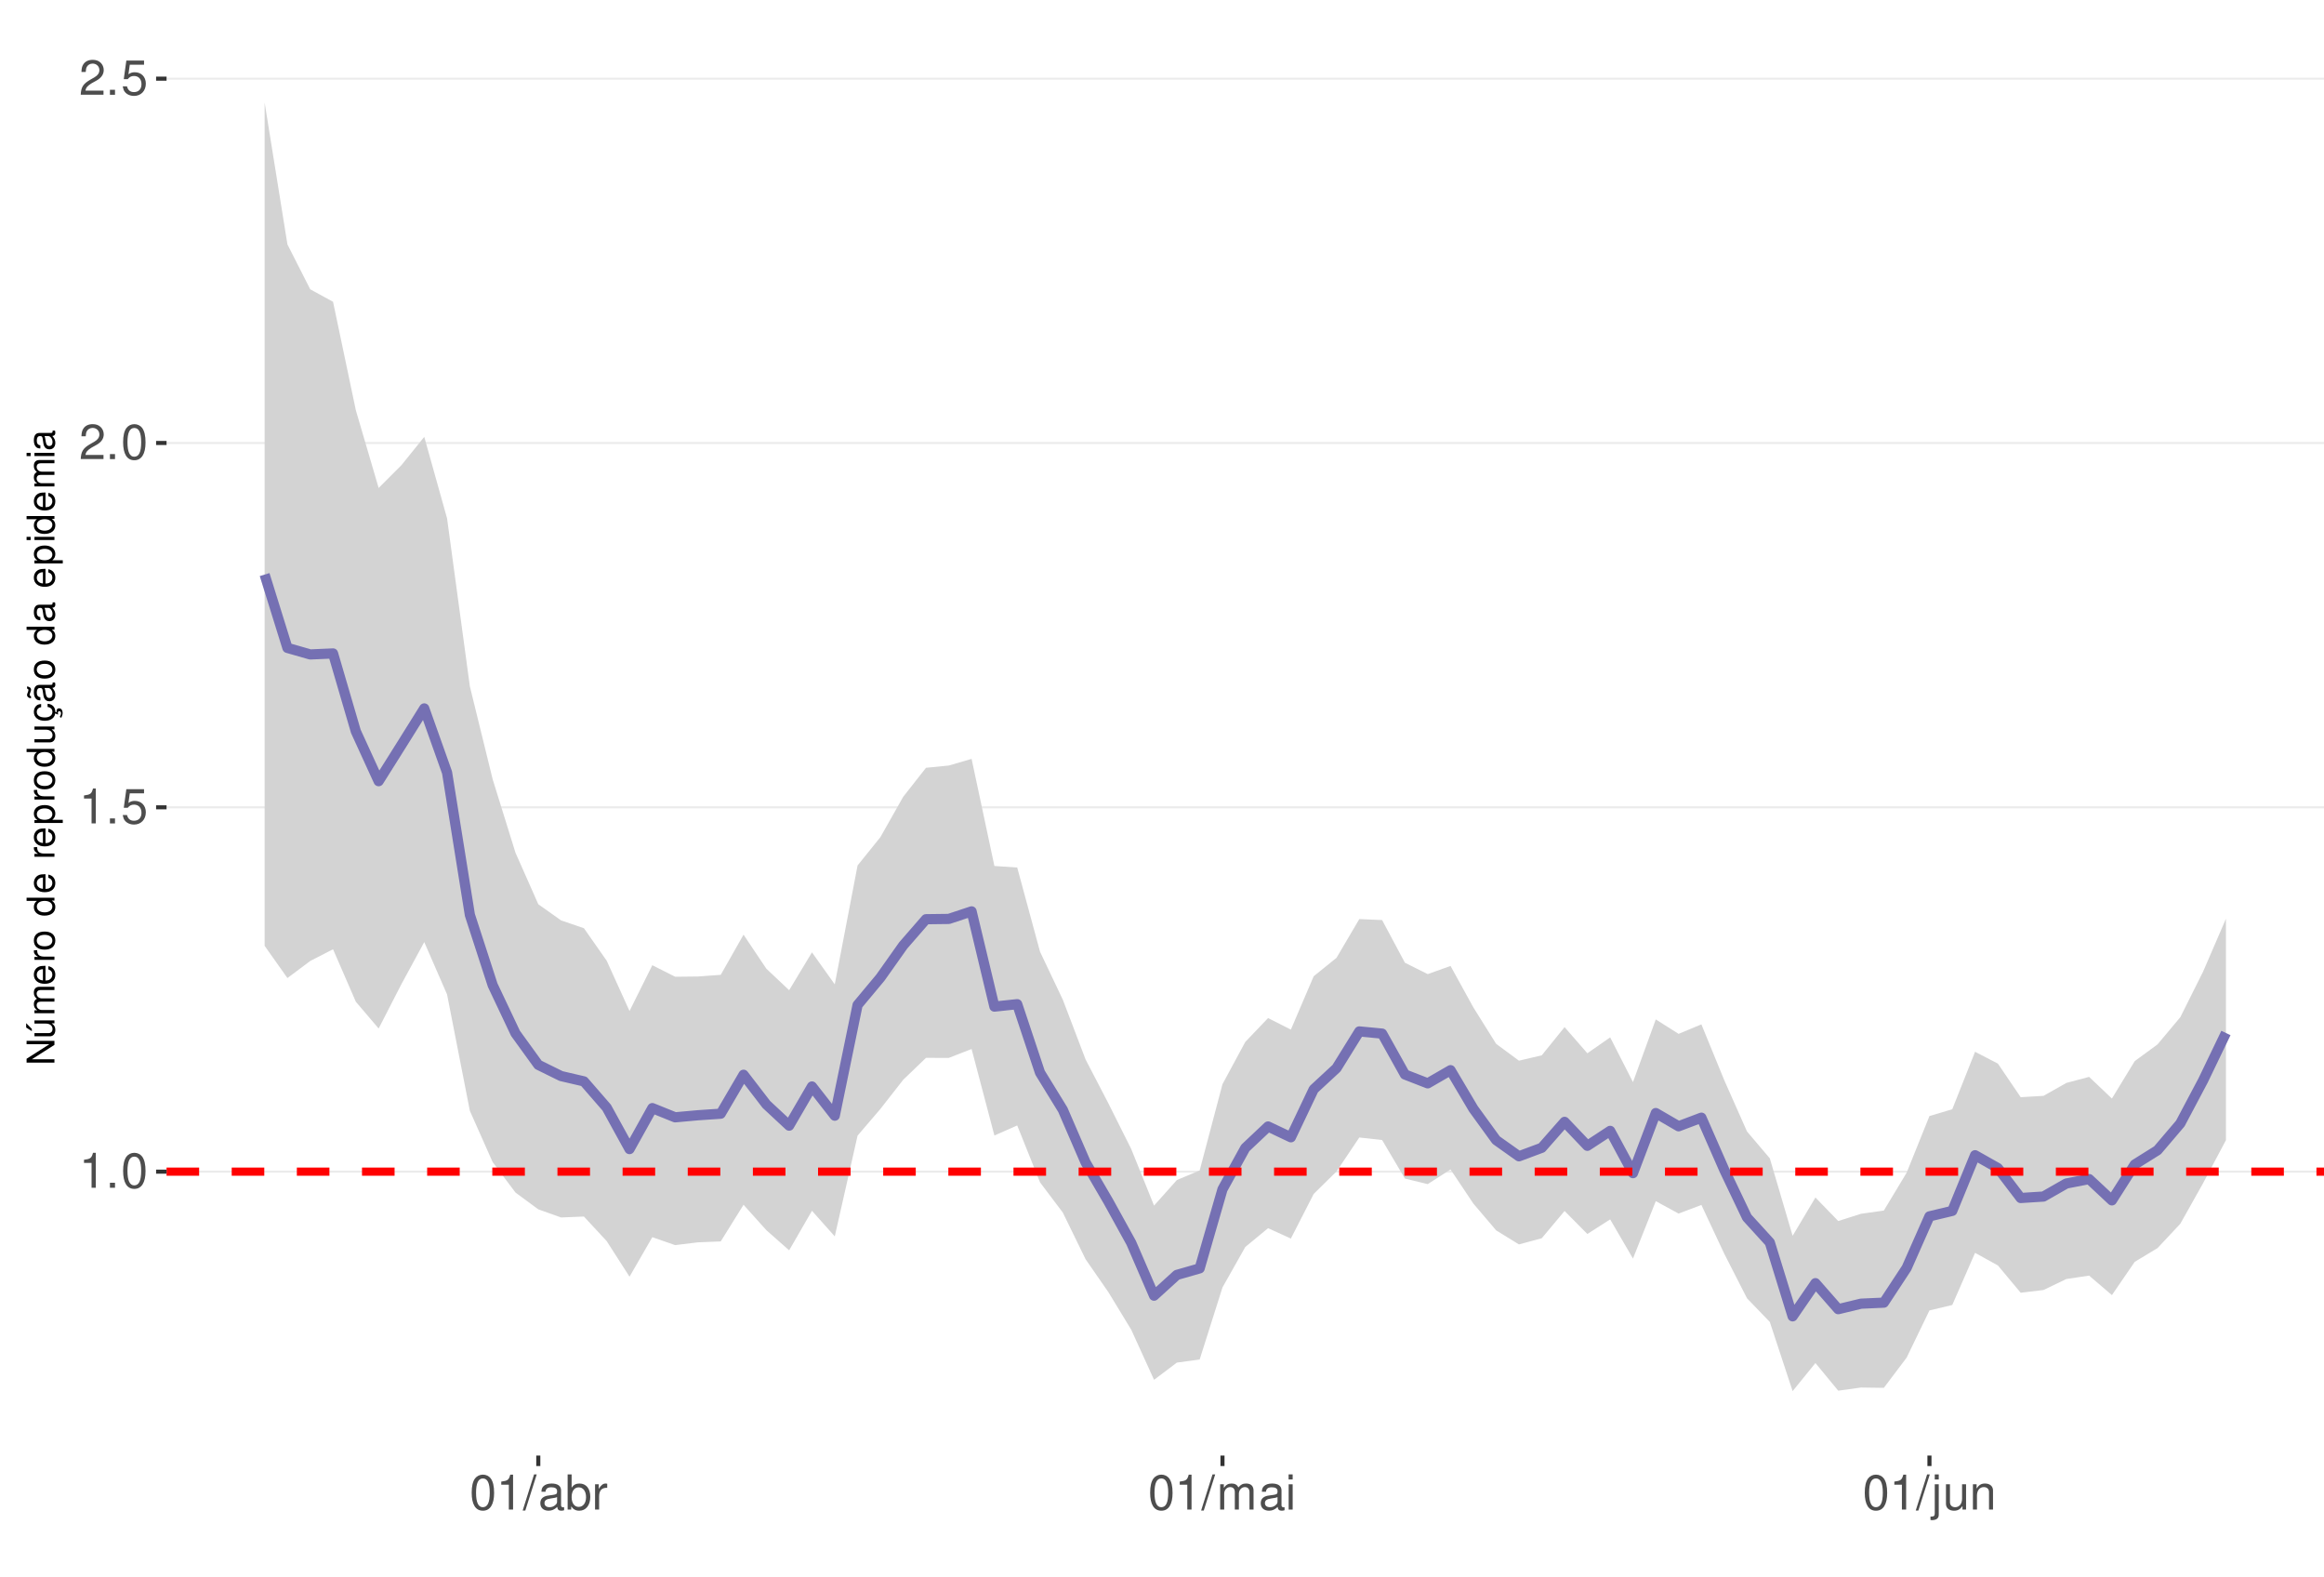
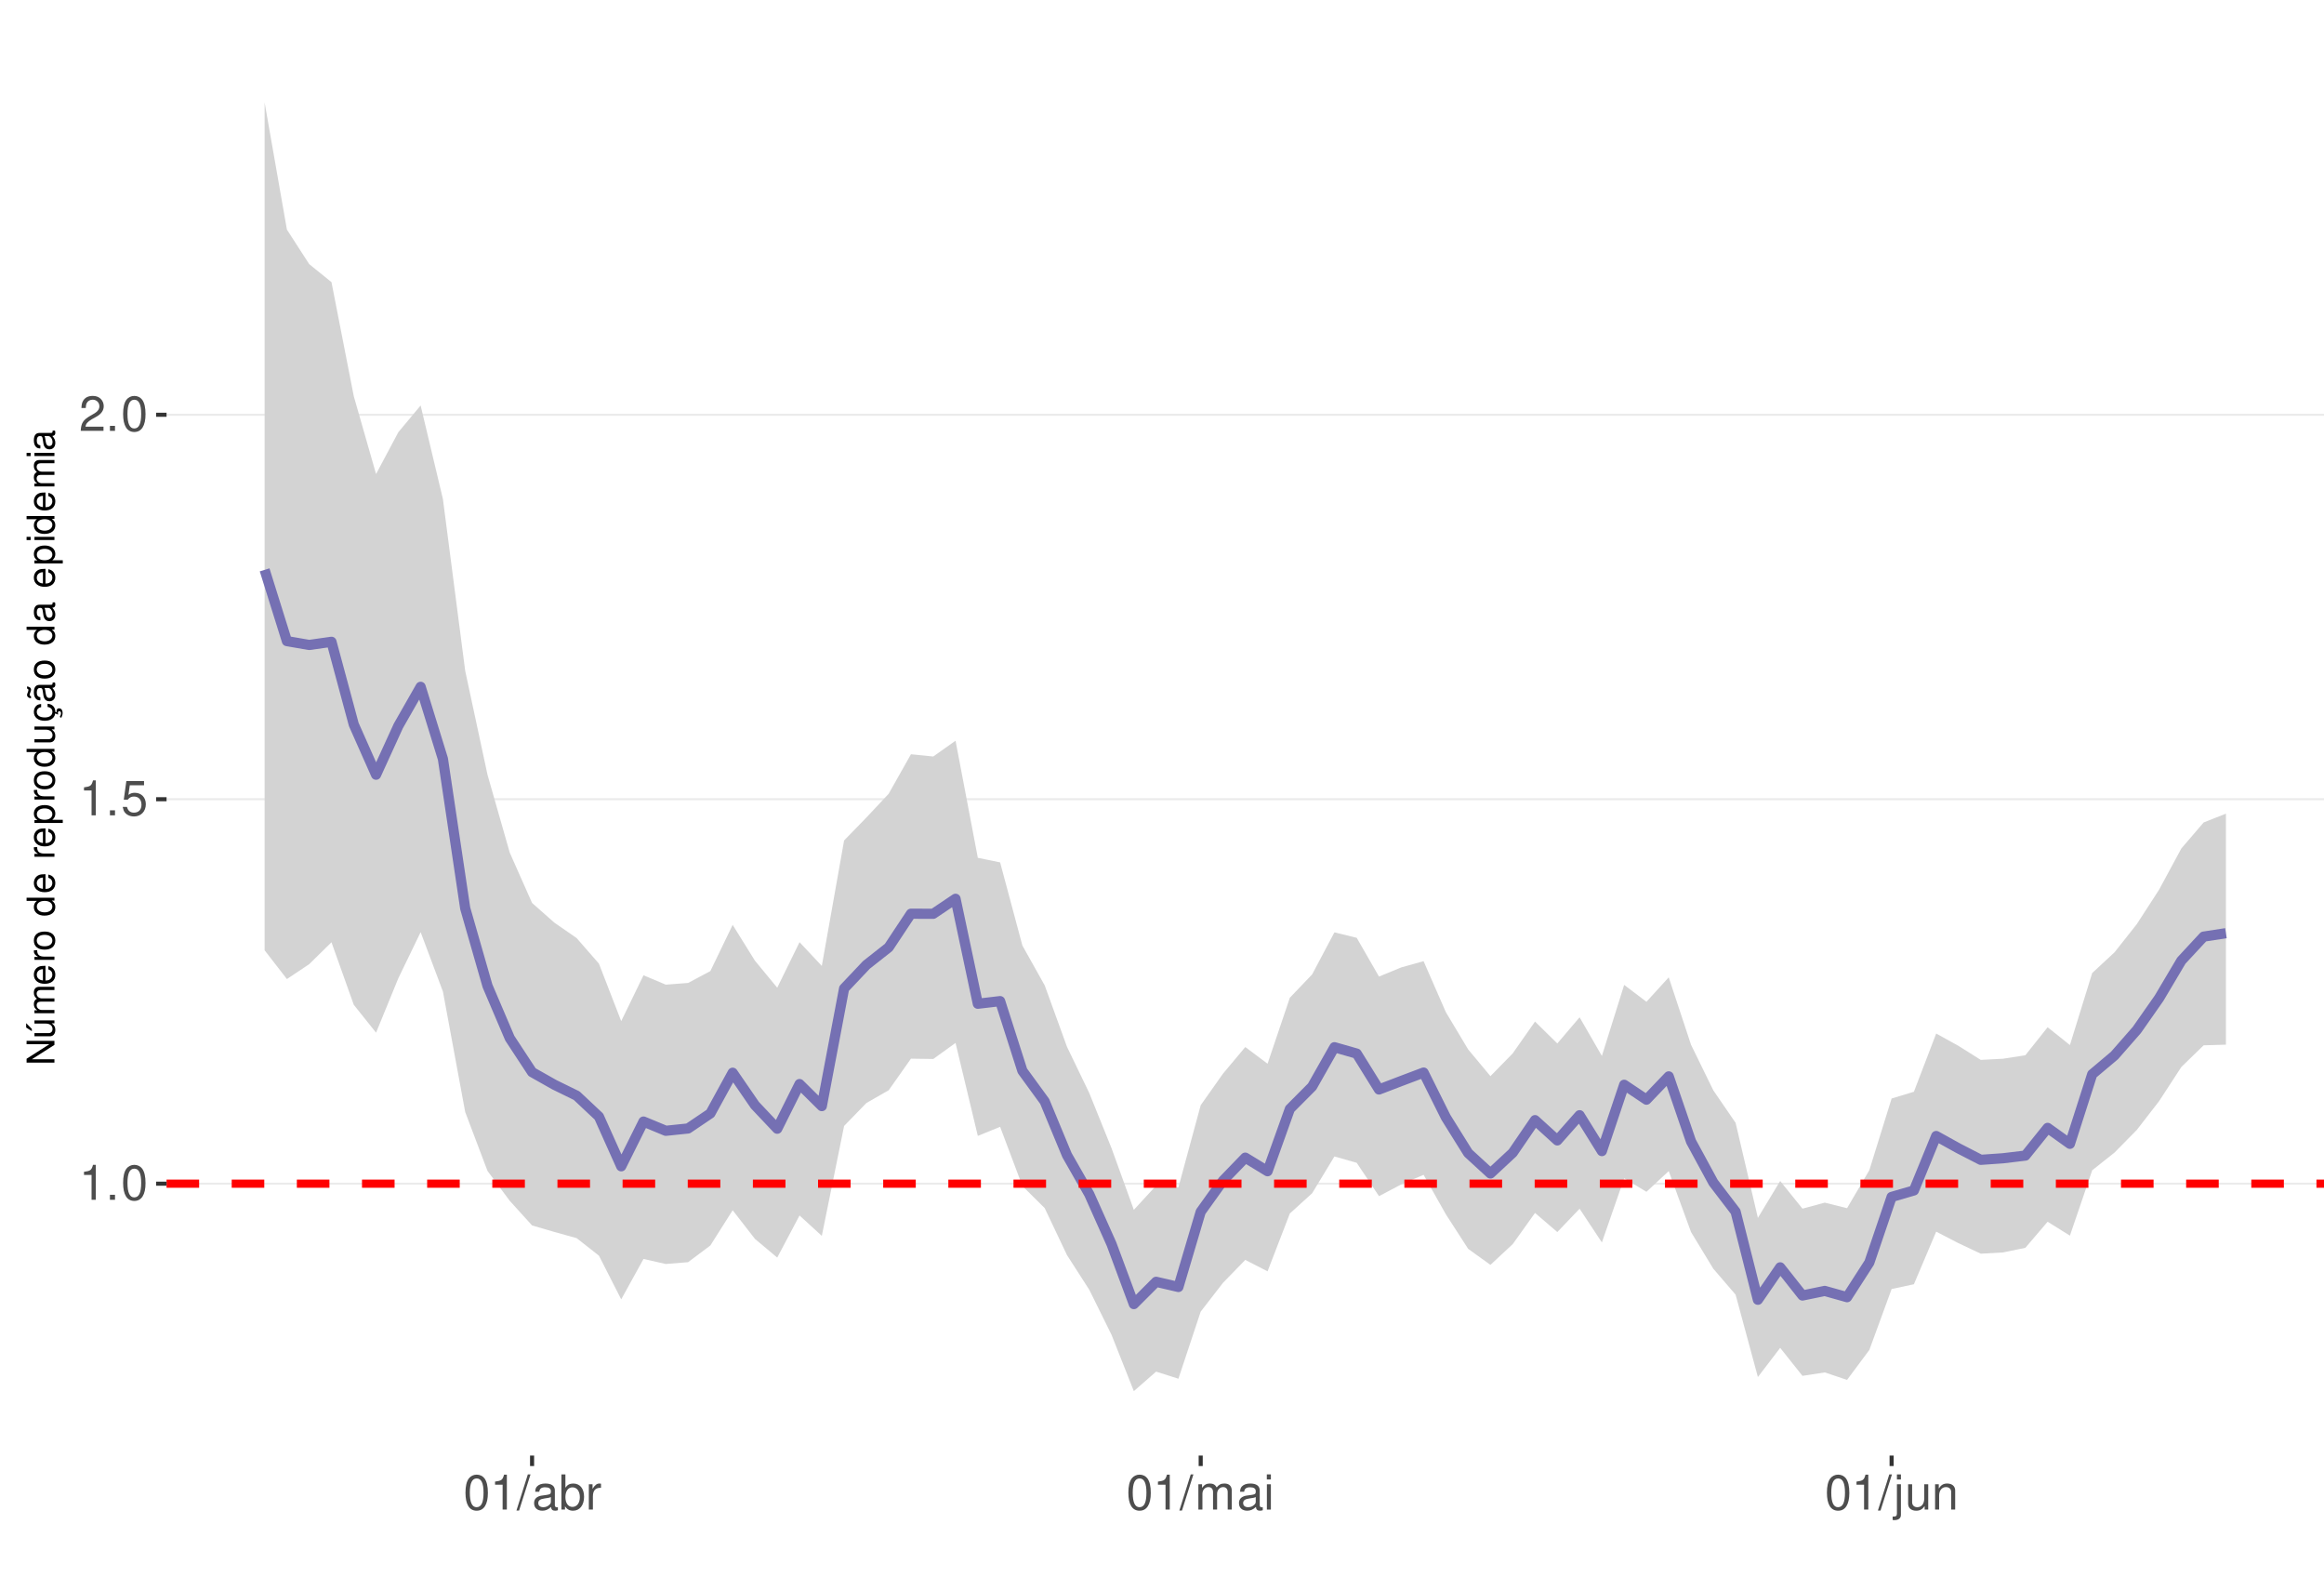
<svg xmlns="http://www.w3.org/2000/svg" xmlns:xlink="http://www.w3.org/1999/xlink" width="609pt" height="413pt" viewBox="0 0 609 413" version="1.1">
  <defs>
    <g>
      <symbol overflow="visible" id="glyph0-0">
        <path style="stroke:none;" d="" />
      </symbol>
      <symbol overflow="visible" id="glyph0-1">
        <path style="stroke:none;" d="M 3.281 -6.516 L 3.281 0 L 4.391 0 L 4.391 -9.156 L 3.656 -9.156 C 3.266 -7.75 3.016 -7.562 1.297 -7.328 L 1.297 -6.516 Z M 3.281 -6.516 " />
      </symbol>
      <symbol overflow="visible" id="glyph0-2">
        <path style="stroke:none;" d="M 2.422 -1.312 L 1.094 -1.312 L 1.094 0 L 2.422 0 Z M 2.422 -1.312 " />
      </symbol>
      <symbol overflow="visible" id="glyph0-3">
        <path style="stroke:none;" d="M 3.484 -9.156 C 2.641 -9.156 1.891 -8.766 1.422 -8.156 C 0.828 -7.344 0.547 -6.125 0.547 -4.422 C 0.547 -1.344 1.562 0.297 3.484 0.297 C 5.375 0.297 6.422 -1.344 6.422 -4.359 C 6.422 -6.125 6.141 -7.312 5.547 -8.156 C 5.078 -8.781 4.328 -9.156 3.484 -9.156 Z M 3.484 -8.156 C 4.688 -8.156 5.281 -6.938 5.281 -4.453 C 5.281 -1.844 4.703 -0.625 3.453 -0.625 C 2.281 -0.625 1.688 -1.891 1.688 -4.422 C 1.688 -6.938 2.281 -8.156 3.484 -8.156 Z M 3.484 -8.156 " />
      </symbol>
      <symbol overflow="visible" id="glyph0-4">
        <path style="stroke:none;" d="M 6.031 -8.969 L 1.391 -8.969 L 0.719 -4.094 L 1.75 -4.094 C 2.266 -4.703 2.703 -4.922 3.406 -4.922 C 4.609 -4.922 5.359 -4.094 5.359 -2.766 C 5.359 -1.484 4.609 -0.703 3.391 -0.703 C 2.422 -0.703 1.828 -1.188 1.562 -2.203 L 0.438 -2.203 C 0.594 -1.469 0.719 -1.109 0.984 -0.781 C 1.5 -0.094 2.406 0.297 3.422 0.297 C 5.234 0.297 6.5 -1.031 6.5 -2.922 C 6.5 -4.703 5.312 -5.906 3.594 -5.906 C 2.969 -5.906 2.453 -5.75 1.938 -5.359 L 2.297 -7.875 L 6.031 -7.875 Z M 6.031 -8.969 " />
      </symbol>
      <symbol overflow="visible" id="glyph0-5">
        <path style="stroke:none;" d="M 6.406 -1.094 L 1.688 -1.094 C 1.797 -1.859 2.203 -2.344 3.297 -3.016 L 4.562 -3.719 C 5.828 -4.422 6.469 -5.359 6.469 -6.484 C 6.469 -7.234 6.156 -7.953 5.625 -8.438 C 5.094 -8.922 4.438 -9.156 3.594 -9.156 C 2.453 -9.156 1.609 -8.75 1.109 -7.953 C 0.797 -7.484 0.656 -6.906 0.625 -5.984 L 1.75 -5.984 C 1.781 -6.609 1.859 -6.969 2.016 -7.281 C 2.297 -7.828 2.891 -8.172 3.562 -8.172 C 4.562 -8.172 5.328 -7.438 5.328 -6.453 C 5.328 -5.719 4.906 -5.094 4.109 -4.625 L 2.953 -3.953 C 1.078 -2.875 0.531 -2.016 0.438 -0.016 L 6.406 -0.016 Z M 6.406 -1.094 " />
      </symbol>
      <symbol overflow="visible" id="glyph0-6">
        <path style="stroke:none;" d="M 2.891 -9.219 L -0.094 0.25 L 0.594 0.25 L 3.594 -9.219 Z M 2.891 -9.219 " />
      </symbol>
      <symbol overflow="visible" id="glyph0-7">
        <path style="stroke:none;" d="M 6.766 -0.625 C 6.656 -0.594 6.609 -0.594 6.547 -0.594 C 6.172 -0.594 5.969 -0.781 5.969 -1.109 L 5.969 -5.016 C 5.969 -6.188 5.109 -6.828 3.484 -6.828 C 2.5 -6.828 1.734 -6.547 1.281 -6.047 C 0.969 -5.703 0.844 -5.328 0.828 -4.672 L 1.891 -4.672 C 1.969 -5.484 2.453 -5.844 3.438 -5.844 C 4.406 -5.844 4.922 -5.5 4.922 -4.859 L 4.922 -4.578 C 4.906 -4.125 4.688 -3.969 3.828 -3.844 C 2.328 -3.656 2.094 -3.609 1.703 -3.438 C 0.922 -3.109 0.531 -2.531 0.531 -1.672 C 0.531 -0.469 1.359 0.297 2.703 0.297 C 3.547 0.297 4.219 0 4.969 -0.688 C 5.031 0 5.359 0.297 6.047 0.297 C 6.281 0.297 6.422 0.266 6.766 0.172 Z M 4.922 -2.094 C 4.922 -1.734 4.828 -1.516 4.5 -1.234 C 4.078 -0.828 3.562 -0.625 2.938 -0.625 C 2.109 -0.625 1.625 -1.031 1.625 -1.703 C 1.625 -2.391 2.094 -2.75 3.234 -2.906 C 4.359 -3.062 4.562 -3.109 4.922 -3.281 Z M 4.922 -2.094 " />
      </symbol>
      <symbol overflow="visible" id="glyph0-8">
        <path style="stroke:none;" d="M 0.688 -9.219 L 0.688 0 L 1.625 0 L 1.625 -0.844 C 2.141 -0.078 2.812 0.297 3.734 0.297 C 5.484 0.297 6.625 -1.141 6.625 -3.344 C 6.625 -5.5 5.547 -6.828 3.781 -6.828 C 2.875 -6.828 2.234 -6.484 1.734 -5.734 L 1.734 -9.219 Z M 3.578 -5.828 C 4.766 -5.828 5.516 -4.812 5.516 -3.234 C 5.516 -1.719 4.734 -0.703 3.578 -0.703 C 2.453 -0.703 1.734 -1.703 1.734 -3.266 C 1.734 -4.828 2.453 -5.828 3.578 -5.828 Z M 3.578 -5.828 " />
      </symbol>
      <symbol overflow="visible" id="glyph0-9">
        <path style="stroke:none;" d="M 0.875 -6.625 L 0.875 0 L 1.938 0 L 1.938 -3.438 C 1.953 -5.031 2.609 -5.75 4.062 -5.703 L 4.062 -6.781 C 3.891 -6.812 3.781 -6.828 3.656 -6.828 C 2.969 -6.828 2.453 -6.422 1.844 -5.422 L 1.844 -6.625 Z M 0.875 -6.625 " />
      </symbol>
      <symbol overflow="visible" id="glyph0-10">
        <path style="stroke:none;" d="M 0.891 -6.625 L 0.891 0 L 1.953 0 L 1.953 -4.156 C 1.953 -5.125 2.641 -5.891 3.5 -5.891 C 4.297 -5.891 4.734 -5.422 4.734 -4.562 L 4.734 0 L 5.797 0 L 5.797 -4.156 C 5.797 -5.125 6.5 -5.891 7.359 -5.891 C 8.125 -5.891 8.578 -5.406 8.578 -4.562 L 8.578 0 L 9.641 0 L 9.641 -4.969 C 9.641 -6.156 8.953 -6.828 7.719 -6.828 C 6.828 -6.828 6.297 -6.562 5.688 -5.812 C 5.297 -6.516 4.766 -6.828 3.891 -6.828 C 3.016 -6.828 2.422 -6.5 1.859 -5.688 L 1.859 -6.625 Z M 0.891 -6.625 " />
      </symbol>
      <symbol overflow="visible" id="glyph0-11">
        <path style="stroke:none;" d="M 1.891 -6.625 L 0.844 -6.625 L 0.844 0 L 1.891 0 Z M 1.891 -9.219 L 0.828 -9.219 L 0.828 -7.891 L 1.891 -7.891 Z M 1.891 -9.219 " />
      </symbol>
      <symbol overflow="visible" id="glyph0-12">
        <path style="stroke:none;" d="M 0.891 -6.625 L 0.891 0.969 C 0.891 1.625 0.688 1.828 0.031 1.828 C -0.047 1.828 -0.094 1.828 -0.234 1.828 L -0.234 2.719 C -0.094 2.75 -0.031 2.766 0.125 2.766 C 1.312 2.766 1.938 2.297 1.938 1.375 L 1.938 -6.625 Z M 1.938 -9.219 L 0.891 -9.219 L 0.891 -7.891 L 1.938 -7.891 Z M 1.938 -9.219 " />
      </symbol>
      <symbol overflow="visible" id="glyph0-13">
        <path style="stroke:none;" d="M 6.094 0 L 6.094 -6.625 L 5.047 -6.625 L 5.047 -2.875 C 5.047 -1.516 4.344 -0.625 3.234 -0.625 C 2.406 -0.625 1.875 -1.141 1.875 -1.938 L 1.875 -6.625 L 0.828 -6.625 L 0.828 -1.516 C 0.828 -0.422 1.641 0.297 2.938 0.297 C 3.906 0.297 4.531 -0.047 5.156 -0.922 L 5.156 0 Z M 6.094 0 " />
      </symbol>
      <symbol overflow="visible" id="glyph0-14">
        <path style="stroke:none;" d="M 0.891 -6.625 L 0.891 0 L 1.953 0 L 1.953 -3.656 C 1.953 -5.016 2.656 -5.891 3.75 -5.891 C 4.578 -5.891 5.109 -5.391 5.109 -4.594 L 5.109 0 L 6.156 0 L 6.156 -5.016 C 6.156 -6.109 5.344 -6.828 4.062 -6.828 C 3.078 -6.828 2.438 -6.438 1.859 -5.516 L 1.859 -6.625 Z M 0.891 -6.625 " />
      </symbol>
      <symbol overflow="visible" id="glyph1-0">
        <path style="stroke:none;" d="" />
      </symbol>
      <symbol overflow="visible" id="glyph1-1">
        <path style="stroke:none;" d="M -7.297 -6.453 L -7.297 -5.578 L -1.328 -5.578 L -7.297 -1.766 L -7.297 -0.766 L 0 -0.766 L 0 -1.641 L -5.906 -1.641 L 0 -5.406 L 0 -6.453 Z M -7.297 -6.453 " />
      </symbol>
      <symbol overflow="visible" id="glyph1-2">
        <path style="stroke:none;" d="M 0 -4.812 L -5.234 -4.812 L -5.234 -3.984 L -2.266 -3.984 C -1.203 -3.984 -0.5 -3.438 -0.5 -2.562 C -0.5 -1.906 -0.906 -1.484 -1.531 -1.484 L -5.234 -1.484 L -5.234 -0.656 L -1.203 -0.656 C -0.328 -0.656 0.234 -1.297 0.234 -2.312 C 0.234 -3.094 -0.047 -3.578 -0.734 -4.062 L 0 -4.062 Z M -7.406 -2.953 L -5.922 -2 L -5.922 -2.594 L -7.406 -4.094 Z M -7.406 -2.953 " />
      </symbol>
      <symbol overflow="visible" id="glyph1-3">
        <path style="stroke:none;" d="M -5.234 -0.703 L 0 -0.703 L 0 -1.547 L -3.297 -1.547 C -4.047 -1.547 -4.656 -2.094 -4.656 -2.766 C -4.656 -3.391 -4.281 -3.734 -3.609 -3.734 L 0 -3.734 L 0 -4.578 L -3.297 -4.578 C -4.047 -4.578 -4.656 -5.125 -4.656 -5.812 C -4.656 -6.422 -4.266 -6.781 -3.609 -6.781 L 0 -6.781 L 0 -7.625 L -3.938 -7.625 C -4.875 -7.625 -5.391 -7.078 -5.391 -6.094 C -5.391 -5.406 -5.188 -4.984 -4.594 -4.484 C -5.156 -4.188 -5.391 -3.766 -5.391 -3.078 C -5.391 -2.375 -5.125 -1.906 -4.5 -1.469 L -5.234 -1.469 Z M -5.234 -0.703 " />
      </symbol>
      <symbol overflow="visible" id="glyph1-4">
        <path style="stroke:none;" d="M -2.344 -5.125 C -3.141 -5.125 -3.625 -5.062 -4.016 -4.922 C -4.875 -4.578 -5.391 -3.781 -5.391 -2.797 C -5.391 -1.344 -4.281 -0.406 -2.547 -0.406 C -0.812 -0.406 0.234 -1.297 0.234 -2.781 C 0.234 -3.984 -0.453 -4.812 -1.594 -5.016 L -1.594 -4.188 C -0.906 -3.953 -0.547 -3.484 -0.547 -2.812 C -0.547 -2.281 -0.781 -1.828 -1.219 -1.547 C -1.516 -1.344 -1.812 -1.281 -2.344 -1.266 Z M -3.016 -1.297 C -3.984 -1.359 -4.625 -1.953 -4.625 -2.797 C -4.625 -3.641 -3.953 -4.234 -3.016 -4.234 Z M -3.016 -1.297 " />
      </symbol>
      <symbol overflow="visible" id="glyph1-5">
        <path style="stroke:none;" d="M -5.234 -0.688 L 0 -0.688 L 0 -1.531 L -2.719 -1.531 C -3.984 -1.547 -4.547 -2.062 -4.516 -3.203 L -5.359 -3.203 C -5.375 -3.062 -5.391 -2.984 -5.391 -2.891 C -5.391 -2.344 -5.062 -1.938 -4.297 -1.453 L -5.234 -1.453 Z M -5.234 -0.688 " />
      </symbol>
      <symbol overflow="visible" id="glyph1-6">
        <path style="stroke:none;" d="M -5.391 -2.719 C -5.391 -1.234 -4.344 -0.359 -2.578 -0.359 C -0.812 -0.359 0.234 -1.234 0.234 -2.734 C 0.234 -4.203 -0.812 -5.094 -2.547 -5.094 C -4.359 -5.094 -5.391 -4.234 -5.391 -2.719 Z M -4.625 -2.734 C -4.625 -3.672 -3.844 -4.234 -2.547 -4.234 C -1.312 -4.234 -0.547 -3.656 -0.547 -2.734 C -0.547 -1.797 -1.312 -1.234 -2.578 -1.234 C -3.844 -1.234 -4.625 -1.797 -4.625 -2.734 Z M -4.625 -2.734 " />
      </symbol>
      <symbol overflow="visible" id="glyph1-7">
        <path style="stroke:none;" d="" />
      </symbol>
      <symbol overflow="visible" id="glyph1-8">
        <path style="stroke:none;" d="M -7.297 -4.953 L -7.297 -4.125 L -4.578 -4.125 C -5.109 -3.766 -5.391 -3.203 -5.391 -2.516 C -5.391 -1.156 -4.297 -0.266 -2.625 -0.266 C -0.859 -0.266 0.234 -1.125 0.234 -2.547 C 0.234 -3.266 -0.047 -3.766 -0.688 -4.203 L 0 -4.203 L 0 -4.953 Z M -4.609 -2.656 C -4.609 -3.547 -3.812 -4.125 -2.562 -4.125 C -1.344 -4.125 -0.547 -3.547 -0.547 -2.656 C -0.547 -1.734 -1.359 -1.125 -2.578 -1.125 C -3.797 -1.125 -4.609 -1.734 -4.609 -2.656 Z M -4.609 -2.656 " />
      </symbol>
      <symbol overflow="visible" id="glyph1-9">
        <path style="stroke:none;" d="M 2.188 -0.547 L 2.188 -1.375 L -0.547 -1.375 C -0.016 -1.812 0.234 -2.312 0.234 -2.984 C 0.234 -4.344 -0.859 -5.234 -2.531 -5.234 C -4.297 -5.234 -5.391 -4.375 -5.391 -2.984 C -5.391 -2.266 -5.062 -1.703 -4.453 -1.312 L -5.234 -1.312 L -5.234 -0.547 Z M -4.609 -2.844 C -4.609 -3.766 -3.797 -4.359 -2.547 -4.359 C -1.359 -4.359 -0.547 -3.75 -0.547 -2.844 C -0.547 -1.953 -1.344 -1.375 -2.578 -1.375 C -3.812 -1.375 -4.609 -1.953 -4.609 -2.844 Z M -4.609 -2.844 " />
      </symbol>
      <symbol overflow="visible" id="glyph1-10">
        <path style="stroke:none;" d="M 0 -4.812 L -5.234 -4.812 L -5.234 -3.984 L -2.266 -3.984 C -1.203 -3.984 -0.5 -3.438 -0.5 -2.562 C -0.5 -1.906 -0.906 -1.484 -1.531 -1.484 L -5.234 -1.484 L -5.234 -0.656 L -1.203 -0.656 C -0.328 -0.656 0.234 -1.297 0.234 -2.312 C 0.234 -3.094 -0.047 -3.578 -0.734 -4.062 L 0 -4.062 Z M 0 -4.812 " />
      </symbol>
      <symbol overflow="visible" id="glyph1-11">
        <path style="stroke:none;" d="M 0.234 -2.641 C 0.234 -3.875 -0.547 -4.703 -1.797 -4.766 L -1.797 -3.938 C -0.953 -3.797 -0.531 -3.359 -0.531 -2.656 C -0.531 -1.734 -1.281 -1.188 -2.516 -1.188 C -3.844 -1.188 -4.625 -1.719 -4.625 -2.625 C -4.625 -3.328 -4.203 -3.766 -3.484 -3.875 L -3.484 -4.703 C -3.984 -4.672 -4.312 -4.562 -4.609 -4.359 C -5.094 -4 -5.391 -3.375 -5.391 -2.641 C -5.391 -1.219 -4.266 -0.312 -2.531 -0.312 C -1.469 -0.312 -0.625 -0.672 -0.156 -1.312 C 0.047 -1.594 0.125 -1.812 0.203 -2.25 L 0.922 -1.938 L 0.984 -2.062 C 0.938 -2.188 0.906 -2.25 0.906 -2.375 C 0.906 -2.656 1.047 -2.828 1.281 -2.828 C 1.547 -2.828 1.734 -2.594 1.734 -2.297 C 1.734 -2.031 1.672 -1.844 1.438 -1.406 L 1.406 -1.312 L 1.812 -1.094 C 2.078 -1.75 2.141 -1.953 2.141 -2.344 C 2.141 -3.109 1.781 -3.578 1.203 -3.578 C 0.781 -3.578 0.547 -3.297 0.547 -2.797 C 0.547 -2.703 0.547 -2.641 0.562 -2.516 Z M 0.234 -2.641 " />
      </symbol>
      <symbol overflow="visible" id="glyph1-12">
        <path style="stroke:none;" d="M -0.484 -5.344 C -0.469 -5.266 -0.469 -5.219 -0.469 -5.172 C -0.469 -4.875 -0.625 -4.719 -0.875 -4.719 L -3.953 -4.719 C -4.891 -4.719 -5.391 -4.047 -5.391 -2.75 C -5.391 -1.984 -5.172 -1.375 -4.781 -1.016 C -4.516 -0.766 -4.203 -0.672 -3.688 -0.656 L -3.688 -1.484 C -4.328 -1.562 -4.625 -1.938 -4.625 -2.719 C -4.625 -3.484 -4.344 -3.891 -3.844 -3.891 L -3.625 -3.891 C -3.266 -3.875 -3.125 -3.703 -3.047 -3.016 C -2.891 -1.844 -2.844 -1.656 -2.719 -1.344 C -2.453 -0.734 -2 -0.422 -1.312 -0.422 C -0.375 -0.422 0.234 -1.078 0.234 -2.141 C 0.234 -2.797 0 -3.328 -0.547 -3.922 C 0 -3.984 0.234 -4.234 0.234 -4.781 C 0.234 -4.953 0.203 -5.062 0.141 -5.344 Z M -1.656 -3.891 C -1.375 -3.891 -1.203 -3.812 -0.969 -3.562 C -0.656 -3.219 -0.5 -2.812 -0.5 -2.312 C -0.5 -1.672 -0.812 -1.297 -1.344 -1.297 C -1.891 -1.297 -2.172 -1.656 -2.297 -2.547 C -2.422 -3.438 -2.453 -3.609 -2.594 -3.891 Z M -7.172 -3.75 C -6.922 -3.672 -6.812 -3.547 -6.812 -3.375 C -6.812 -3.25 -6.875 -2.984 -6.984 -2.734 C -7.156 -2.312 -7.172 -2.25 -7.172 -2.047 C -7.172 -1.594 -6.797 -1.297 -6.141 -1.188 L -6.141 -1.766 C -6.375 -1.812 -6.5 -1.938 -6.5 -2.094 C -6.5 -2.203 -6.469 -2.344 -6.375 -2.578 C -6.156 -3.156 -6.125 -3.234 -6.125 -3.438 C -6.125 -3.922 -6.484 -4.219 -7.172 -4.312 Z M -7.172 -3.75 " />
      </symbol>
      <symbol overflow="visible" id="glyph1-13">
        <path style="stroke:none;" d="M -0.484 -5.344 C -0.469 -5.266 -0.469 -5.219 -0.469 -5.172 C -0.469 -4.875 -0.625 -4.719 -0.875 -4.719 L -3.953 -4.719 C -4.891 -4.719 -5.391 -4.047 -5.391 -2.75 C -5.391 -1.984 -5.172 -1.375 -4.781 -1.016 C -4.516 -0.766 -4.203 -0.672 -3.688 -0.656 L -3.688 -1.484 C -4.328 -1.562 -4.625 -1.938 -4.625 -2.719 C -4.625 -3.484 -4.344 -3.891 -3.844 -3.891 L -3.625 -3.891 C -3.266 -3.875 -3.125 -3.703 -3.047 -3.016 C -2.891 -1.844 -2.844 -1.656 -2.719 -1.344 C -2.453 -0.734 -2 -0.422 -1.312 -0.422 C -0.375 -0.422 0.234 -1.078 0.234 -2.141 C 0.234 -2.797 0 -3.328 -0.547 -3.922 C 0 -3.984 0.234 -4.234 0.234 -4.781 C 0.234 -4.953 0.203 -5.062 0.141 -5.344 Z M -1.656 -3.891 C -1.375 -3.891 -1.203 -3.812 -0.969 -3.562 C -0.656 -3.219 -0.5 -2.812 -0.5 -2.312 C -0.5 -1.672 -0.812 -1.297 -1.344 -1.297 C -1.891 -1.297 -2.172 -1.656 -2.297 -2.547 C -2.422 -3.438 -2.453 -3.609 -2.594 -3.891 Z M -1.656 -3.891 " />
      </symbol>
      <symbol overflow="visible" id="glyph1-14">
        <path style="stroke:none;" d="M -5.234 -1.5 L -5.234 -0.672 L 0 -0.672 L 0 -1.5 Z M -7.297 -1.5 L -7.297 -0.656 L -6.234 -0.656 L -6.234 -1.5 Z M -7.297 -1.5 " />
      </symbol>
    </g>
    <clipPath id="clip1">
      <path d="M 43.645 9.961 L 609 9.961 L 609 381.328 L 43.645 381.328 Z M 43.645 9.961 " />
    </clipPath>
    <clipPath id="clip2">
-       <path d="M 43.645 306 L 609 306 L 609 308 L 43.645 308 Z M 43.645 306 " />
+       <path d="M 43.645 309 L 609 309 L 609 311 L 43.645 311 Z M 43.645 309 " />
    </clipPath>
    <clipPath id="clip3">
-       <path d="M 43.645 211 L 609 211 L 609 212 L 43.645 212 Z M 43.645 211 " />
+       <path d="M 43.645 209 L 609 209 L 609 210 L 43.645 210 Z M 43.645 209 " />
    </clipPath>
    <clipPath id="clip4">
-       <path d="M 43.645 115 L 609 115 L 609 117 L 43.645 117 Z M 43.645 115 " />
+       <path d="M 43.645 108 L 609 108 L 609 109 L 43.645 109 Z M 43.645 108 " />
    </clipPath>
    <clipPath id="clip5">
-       <path d="M 43.645 20 L 609 20 L 609 21 L 43.645 21 Z M 43.645 20 " />
-     </clipPath>
-     <clipPath id="clip6">
-       <path d="M 43.645 305 L 609 305 L 609 309 L 43.645 309 Z M 43.645 305 " />
+       <path d="M 43.645 309 L 609 309 L 609 312 L 43.645 312 Z M 43.645 309 " />
    </clipPath>
  </defs>
  <g id="surface63">
    <rect x="0" y="0" width="609" height="413" style="fill:rgb(100%,100%,100%);fill-opacity:1;stroke:none;" />
    <rect x="0" y="0" width="609" height="413" style="fill:rgb(100%,100%,100%);fill-opacity:1;stroke:none;" />
    <path style="fill:none;stroke-width:1.067;stroke-linecap:round;stroke-linejoin:round;stroke:rgb(100%,100%,100%);stroke-opacity:1;stroke-miterlimit:10;" d="M 0 413 L 609 413 L 609 0 L 0 0 Z M 0 413 " />
    <g clip-path="url(#clip1)" clip-rule="nonzero">
      <path style=" stroke:none;fill-rule:nonzero;fill:rgb(100%,100%,100%);fill-opacity:1;" d="M 43.645 381.328 L 609 381.328 L 609 9.961 L 43.645 9.961 Z M 43.645 381.328 " />
    </g>
    <g clip-path="url(#clip2)" clip-rule="nonzero">
-       <path style="fill:none;stroke-width:0.533;stroke-linecap:butt;stroke-linejoin:round;stroke:rgb(92.157%,92.157%,92.157%);stroke-opacity:1;stroke-miterlimit:10;" d="M 43.645 306.949 L 609 306.949 " />
+       <path style="fill:none;stroke-width:0.533;stroke-linecap:butt;stroke-linejoin:round;stroke:rgb(92.157%,92.157%,92.157%);stroke-opacity:1;stroke-miterlimit:10;" d="M 43.645 310.102 L 609 310.102 " />
    </g>
    <g clip-path="url(#clip3)" clip-rule="nonzero">
-       <path style="fill:none;stroke-width:0.533;stroke-linecap:butt;stroke-linejoin:round;stroke:rgb(92.157%,92.157%,92.157%);stroke-opacity:1;stroke-miterlimit:10;" d="M 43.645 211.5 L 609 211.5 " />
+       <path style="fill:none;stroke-width:0.533;stroke-linecap:butt;stroke-linejoin:round;stroke:rgb(92.157%,92.157%,92.157%);stroke-opacity:1;stroke-miterlimit:10;" d="M 43.645 209.379 L 609 209.379 " />
    </g>
    <g clip-path="url(#clip4)" clip-rule="nonzero">
-       <path style="fill:none;stroke-width:0.533;stroke-linecap:butt;stroke-linejoin:round;stroke:rgb(92.157%,92.157%,92.157%);stroke-opacity:1;stroke-miterlimit:10;" d="M 43.645 116.055 L 609 116.055 " />
-     </g>
+       <path style="fill:none;stroke-width:0.533;stroke-linecap:butt;stroke-linejoin:round;stroke:rgb(92.157%,92.157%,92.157%);stroke-opacity:1;stroke-miterlimit:10;" d="M 43.645 108.656 L 609 108.656 " />
+     </g>
+     <path style=" stroke:none;fill-rule:nonzero;fill:rgb(82.745%,82.745%,82.745%);fill-opacity:1;" d="M 69.344 26.844 L 75.184 60.148 L 81.023 69.191 L 86.863 73.918 L 92.703 103.781 L 98.547 124.191 L 104.387 113.223 L 110.227 106.227 L 116.066 130.746 L 121.906 175.75 L 127.746 202.961 L 133.59 223.402 L 139.43 236.559 L 145.27 241.719 L 151.109 245.762 L 156.949 252.457 L 162.789 267.523 L 168.629 255.504 L 174.473 257.965 L 180.312 257.512 L 186.152 254.406 L 191.992 242.297 L 197.832 251.688 L 203.672 258.762 L 209.516 246.832 L 215.355 253.055 L 221.195 220.184 L 227.035 214.18 L 232.875 207.953 L 238.715 197.598 L 244.555 198.188 L 250.398 194.055 L 256.238 224.73 L 262.078 225.93 L 267.918 247.723 L 273.758 258.141 L 279.598 274.23 L 285.438 286.352 L 291.281 300.824 L 297.121 316.957 L 302.961 310.613 L 308.801 311.062 L 314.641 289.547 L 320.48 281.281 L 326.324 274.305 L 332.164 278.676 L 338.004 261.387 L 343.844 255.273 L 349.684 244.258 L 355.523 245.691 L 361.363 255.848 L 367.207 253.438 L 373.047 251.812 L 378.887 265.176 L 384.727 274.926 L 390.566 281.934 L 396.406 275.969 L 402.25 267.629 L 408.09 273.371 L 413.93 266.512 L 419.77 276.641 L 425.609 258.023 L 431.449 262.449 L 437.289 256.047 L 443.133 273.715 L 448.973 285.652 L 454.812 294.164 L 460.652 319.062 L 466.492 309.398 L 472.332 316.645 L 478.176 315.07 L 484.016 316.527 L 489.855 306.57 L 495.695 287.785 L 501.535 286.023 L 507.375 270.77 L 513.215 273.996 L 519.059 277.676 L 524.898 277.367 L 530.738 276.457 L 536.578 269.121 L 542.418 273.785 L 548.258 254.914 L 554.102 249.496 L 559.941 242.109 L 565.781 233.09 L 571.621 222.281 L 577.461 215.469 L 583.301 213.164 L 583.301 273.684 L 577.461 273.852 L 571.621 279.527 L 565.781 288.488 L 559.941 296.027 L 554.102 301.953 L 548.258 306.594 L 542.418 323.715 L 536.578 320.074 L 530.738 326.906 L 524.898 328.113 L 519.059 328.445 L 513.215 325.691 L 507.375 322.668 L 501.535 336.449 L 495.695 337.703 L 489.855 353.668 L 484.016 361.508 L 478.176 359.547 L 472.332 360.449 L 466.492 353.113 L 460.652 360.762 L 454.812 339.18 L 448.973 332.387 L 443.133 322.777 L 437.289 306.801 L 431.449 312.23 L 425.609 308.688 L 419.77 325.492 L 413.93 316.664 L 408.09 322.777 L 402.25 317.762 L 396.406 325.938 L 390.566 331.371 L 384.727 327.172 L 378.887 318.129 L 373.047 307.785 L 367.207 310.289 L 361.363 313.371 L 355.523 304.633 L 349.684 302.969 L 343.844 312.609 L 338.004 317.91 L 332.164 333.066 L 326.324 330.07 L 320.48 336.078 L 314.641 343.621 L 308.801 361.199 L 302.961 359.34 L 297.121 364.449 L 291.281 349.711 L 285.438 337.887 L 279.598 328.805 L 273.758 316.496 L 267.918 310.707 L 262.078 295.207 L 256.238 297.586 L 250.398 273.23 L 244.555 277.438 L 238.715 277.352 L 232.875 285.629 L 227.035 288.969 L 221.195 294.977 L 215.355 323.773 L 209.516 318.43 L 203.672 329.461 L 197.832 324.57 L 191.992 317.062 L 186.152 326.289 L 180.312 330.668 L 174.473 331.145 L 168.629 329.824 L 162.789 340.41 L 156.949 328.953 L 151.109 324.371 L 145.27 322.746 L 139.43 321.043 L 133.59 314.602 L 127.746 306.758 L 121.906 291.328 L 116.066 259.762 L 110.227 244.203 L 104.387 256.277 L 98.547 270.539 L 92.703 263.23 L 86.863 246.859 L 81.023 252.594 L 75.184 256.496 L 69.344 248.961 Z M 69.344 26.844 " />
+     <path style="fill:none;stroke-width:2.667;stroke-linecap:butt;stroke-linejoin:round;stroke:rgb(45.882%,43.922%,70.196%);stroke-opacity:1;stroke-miterlimit:10;" d="M 69.344 149.289 L 75.184 167.957 L 81.023 168.969 L 86.863 168.141 L 92.703 189.797 L 98.547 202.961 L 104.387 190.168 L 110.227 179.934 L 116.066 198.824 L 121.906 237.953 L 127.746 258.285 L 133.59 271.988 L 139.43 280.879 L 145.27 284.18 L 151.109 287.043 L 156.949 292.527 L 162.789 305.551 L 168.629 293.824 L 174.473 296.246 L 180.312 295.641 L 186.152 291.699 L 191.992 281.035 L 197.832 289.527 L 203.672 295.707 L 209.516 284.004 L 215.355 289.781 L 221.195 258.965 L 227.035 252.789 L 232.875 248.191 L 238.715 239.379 L 244.555 239.395 L 250.398 235.465 L 256.238 262.965 L 262.078 262.277 L 267.918 280.535 L 273.758 288.547 L 279.598 302.621 L 285.438 312.863 L 291.281 325.945 L 297.121 341.652 L 302.961 335.809 L 308.801 337.164 L 314.641 317.469 L 320.48 309.328 L 326.324 303.281 L 332.164 306.84 L 338.004 290.531 L 343.844 284.66 L 349.684 274.352 L 355.523 276.023 L 361.363 285.43 L 367.207 283.195 L 373.047 280.992 L 378.887 292.719 L 384.727 302.078 L 390.566 307.434 L 396.406 302.008 L 402.25 293.457 L 408.09 298.766 L 413.93 292.164 L 419.77 301.566 L 425.609 284.191 L 431.449 288.094 L 437.289 281.992 L 443.133 299.039 L 448.973 309.797 L 454.812 317.438 L 460.652 340.516 L 466.492 332.02 L 472.332 339.398 L 478.176 338.199 L 484.016 339.836 L 489.855 330.762 L 495.695 313.574 L 501.535 311.875 L 507.375 297.613 L 513.215 300.848 L 519.059 303.855 L 524.898 303.445 L 530.738 302.742 L 536.578 295.484 L 542.418 299.66 L 548.258 281.441 L 554.102 276.52 L 559.941 269.852 L 565.781 261.512 L 571.621 251.668 L 577.461 245.375 L 583.301 244.477 " />
    <g clip-path="url(#clip5)" clip-rule="nonzero">
-       <path style="fill:none;stroke-width:0.533;stroke-linecap:butt;stroke-linejoin:round;stroke:rgb(92.157%,92.157%,92.157%);stroke-opacity:1;stroke-miterlimit:10;" d="M 43.645 20.609 L 609 20.609 " />
-     </g>
-     <path style=" stroke:none;fill-rule:nonzero;fill:rgb(82.745%,82.745%,82.745%);fill-opacity:1;" d="M 69.344 26.844 L 75.32 64.027 L 81.297 75.793 L 87.273 79.062 L 93.25 107.488 L 99.223 127.84 L 105.199 121.859 L 111.176 114.453 L 117.152 135.797 L 123.129 179.828 L 129.105 204.172 L 135.082 223.398 L 141.059 236.895 L 147.035 241.133 L 153.012 243.172 L 158.988 251.699 L 164.965 264.875 L 170.941 252.867 L 176.914 255.887 L 182.891 255.824 L 188.867 255.391 L 194.844 244.867 L 200.82 253.781 L 206.797 259.414 L 212.773 249.5 L 218.75 257.887 L 224.727 226.73 L 230.703 219.324 L 236.68 208.75 L 242.656 201.148 L 248.633 200.555 L 254.605 198.812 L 260.582 226.875 L 266.559 227.273 L 272.535 249.328 L 278.512 261.91 L 284.488 277.59 L 290.465 289.09 L 296.441 301.031 L 302.418 315.844 L 308.395 309.148 L 314.371 306.641 L 320.348 284.035 L 326.324 272.969 L 332.297 266.715 L 338.273 269.738 L 344.25 255.762 L 350.227 250.934 L 356.203 240.781 L 362.18 241.043 L 368.156 252.215 L 374.133 255.199 L 380.109 253.062 L 386.086 263.914 L 392.062 273.465 L 398.039 277.875 L 404.016 276.477 L 409.992 269.086 L 415.965 275.938 L 421.941 271.77 L 427.918 283.496 L 433.895 267.07 L 439.871 270.852 L 445.848 268.363 L 451.824 282.957 L 457.801 296.43 L 463.777 303.465 L 469.754 323.758 L 475.73 313.727 L 481.707 319.887 L 487.684 317.988 L 493.656 317.145 L 499.633 307.227 L 505.609 292.387 L 511.586 290.602 L 517.562 275.547 L 523.539 278.641 L 529.516 287.441 L 535.492 287.094 L 541.469 283.715 L 547.445 282.121 L 553.422 287.797 L 559.398 277.996 L 565.375 273.613 L 571.348 266.488 L 577.324 254.531 L 583.301 240.695 L 583.301 298.703 L 577.324 309.953 L 571.348 320.602 L 565.375 326.98 L 559.398 330.582 L 553.422 339.293 L 547.445 334.184 L 541.469 335.082 L 535.492 337.957 L 529.516 338.676 L 523.539 331.52 L 517.562 328.223 L 511.586 341.883 L 505.609 343.309 L 499.633 355.672 L 493.656 363.59 L 487.684 363.504 L 481.707 364.336 L 475.73 357.09 L 469.754 364.449 L 463.777 346.332 L 457.801 340.129 L 451.824 328.426 L 445.848 315.676 L 439.871 317.934 L 433.895 314.676 L 427.918 329.719 L 421.941 319.457 L 415.965 323.281 L 409.992 317.254 L 404.016 324.391 L 398.039 326.016 L 392.062 322.332 L 386.086 315.312 L 380.109 306.375 L 374.133 310.219 L 368.156 308.762 L 362.18 298.668 L 356.203 298.004 L 350.227 306.906 L 344.25 312.789 L 338.273 324.477 L 332.297 321.762 L 326.324 326.688 L 320.348 337.285 L 314.371 356.164 L 308.395 356.977 L 302.418 361.484 L 296.441 348.367 L 290.465 338.543 L 284.488 329.914 L 278.512 317.68 L 272.535 309.746 L 266.559 294.844 L 260.582 297.48 L 254.605 274.82 L 248.633 277.148 L 242.656 277.141 L 236.68 282.883 L 230.703 290.527 L 224.727 297.508 L 218.75 323.91 L 212.773 317.203 L 206.797 327.562 L 200.82 322.281 L 194.844 315.629 L 188.867 325.227 L 182.891 325.469 L 176.914 326.199 L 170.941 324.113 L 164.965 334.473 L 158.988 325.152 L 153.012 318.711 L 147.035 318.953 L 141.059 316.824 L 135.082 312.43 L 129.105 304.461 L 123.129 291.023 L 117.152 260.523 L 111.176 246.809 L 105.199 257.812 L 99.223 269.449 L 93.25 262.445 L 87.273 248.688 L 81.297 251.758 L 75.32 256.23 L 69.344 247.789 Z M 69.344 26.844 " />
-     <path style="fill:none;stroke-width:2.667;stroke-linecap:butt;stroke-linejoin:round;stroke:rgb(45.882%,43.922%,70.196%);stroke-opacity:1;stroke-miterlimit:10;" d="M 69.344 150.531 L 75.32 169.742 L 81.297 171.453 L 87.273 171.191 L 93.25 191.613 L 99.223 204.656 L 105.199 195.152 L 111.176 185.594 L 117.152 202.395 L 123.129 239.691 L 129.105 258.086 L 135.082 270.715 L 141.059 278.969 L 147.035 281.91 L 153.012 283.301 L 158.988 290.18 L 164.965 301.039 L 170.941 290.305 L 176.914 292.715 L 182.891 292.176 L 188.867 291.77 L 194.844 281.566 L 200.82 289.336 L 206.797 294.902 L 212.773 284.637 L 218.75 292.289 L 224.727 263.289 L 230.703 256.125 L 236.68 247.688 L 242.656 240.816 L 248.633 240.742 L 254.605 238.762 L 260.582 263.711 L 266.559 263.078 L 272.535 281.012 L 278.512 290.738 L 284.488 304.547 L 290.465 314.793 L 296.441 325.617 L 302.418 339.441 L 308.395 334.004 L 314.371 332.289 L 320.348 311.582 L 326.324 300.75 L 332.297 295.117 L 338.273 297.949 L 344.25 285.383 L 350.227 279.848 L 356.203 270.215 L 362.18 270.785 L 368.156 281.496 L 374.133 283.82 L 380.109 280.367 L 386.086 290.457 L 392.062 298.688 L 398.039 302.93 L 404.016 300.699 L 409.992 293.906 L 415.965 300.18 L 421.941 296.266 L 427.918 307.352 L 433.895 291.594 L 439.871 295.066 L 445.848 292.809 L 451.824 306.434 L 457.801 318.953 L 463.777 325.508 L 469.754 344.855 L 475.73 336.164 L 481.707 342.984 L 487.684 341.539 L 493.656 341.27 L 499.633 332.176 L 505.609 318.664 L 511.586 317.23 L 517.562 302.648 L 523.539 306.02 L 529.516 313.855 L 535.492 313.473 L 541.469 310.059 L 547.445 308.891 L 553.422 314.477 L 559.398 305.082 L 565.375 301.344 L 571.348 294.328 L 577.324 283.047 L 583.301 270.621 " />
-     <g clip-path="url(#clip6)" clip-rule="nonzero">
-       <path style="fill:none;stroke-width:2.134;stroke-linecap:butt;stroke-linejoin:round;stroke:rgb(100%,0%,0%);stroke-opacity:1;stroke-dasharray:8.536,8.536;stroke-miterlimit:10;" d="M 43.645 306.949 L 609 306.949 " />
-     </g>
-     <g style="fill:rgb(30.196%,30.196%,30.196%);fill-opacity:1;">
-       <use xlink:href="#glyph0-1" x="20.715" y="311.171" />
-       <use xlink:href="#glyph0-2" x="27.715" y="311.171" />
-       <use xlink:href="#glyph0-3" x="31.715" y="311.171" />
-     </g>
-     <g style="fill:rgb(30.196%,30.196%,30.196%);fill-opacity:1;">
-       <use xlink:href="#glyph0-1" x="20.715" y="215.722" />
-       <use xlink:href="#glyph0-2" x="27.715" y="215.722" />
-       <use xlink:href="#glyph0-4" x="31.715" y="215.722" />
-     </g>
-     <g style="fill:rgb(30.196%,30.196%,30.196%);fill-opacity:1;">
-       <use xlink:href="#glyph0-5" x="20.715" y="120.276" />
-       <use xlink:href="#glyph0-2" x="27.715" y="120.276" />
-       <use xlink:href="#glyph0-3" x="31.715" y="120.276" />
-     </g>
-     <g style="fill:rgb(30.196%,30.196%,30.196%);fill-opacity:1;">
-       <use xlink:href="#glyph0-5" x="20.715" y="24.831" />
-       <use xlink:href="#glyph0-2" x="27.715" y="24.831" />
-       <use xlink:href="#glyph0-4" x="31.715" y="24.831" />
-     </g>
-     <path style="fill:none;stroke-width:1.067;stroke-linecap:butt;stroke-linejoin:round;stroke:rgb(20%,20%,20%);stroke-opacity:1;stroke-miterlimit:10;" d="M 40.906 306.949 L 43.645 306.949 " />
-     <path style="fill:none;stroke-width:1.067;stroke-linecap:butt;stroke-linejoin:round;stroke:rgb(20%,20%,20%);stroke-opacity:1;stroke-miterlimit:10;" d="M 40.906 211.5 L 43.645 211.5 " />
-     <path style="fill:none;stroke-width:1.067;stroke-linecap:butt;stroke-linejoin:round;stroke:rgb(20%,20%,20%);stroke-opacity:1;stroke-miterlimit:10;" d="M 40.906 116.055 L 43.645 116.055 " />
-     <path style="fill:none;stroke-width:1.067;stroke-linecap:butt;stroke-linejoin:round;stroke:rgb(20%,20%,20%);stroke-opacity:1;stroke-miterlimit:10;" d="M 40.906 20.609 L 43.645 20.609 " />
-     <path style="fill:none;stroke-width:1.067;stroke-linecap:butt;stroke-linejoin:round;stroke:rgb(20%,20%,20%);stroke-opacity:1;stroke-miterlimit:10;" d="M 141.059 384.07 L 141.059 381.328 " />
-     <path style="fill:none;stroke-width:1.067;stroke-linecap:butt;stroke-linejoin:round;stroke:rgb(20%,20%,20%);stroke-opacity:1;stroke-miterlimit:10;" d="M 320.348 384.07 L 320.348 381.328 " />
-     <path style="fill:none;stroke-width:1.067;stroke-linecap:butt;stroke-linejoin:round;stroke:rgb(20%,20%,20%);stroke-opacity:1;stroke-miterlimit:10;" d="M 505.609 384.07 L 505.609 381.328 " />
-     <g style="fill:rgb(30.196%,30.196%,30.196%);fill-opacity:1;">
-       <use xlink:href="#glyph0-3" x="123.059" y="395.483" />
-       <use xlink:href="#glyph0-1" x="130.059" y="395.483" />
-       <use xlink:href="#glyph0-6" x="137.059" y="395.483" />
-       <use xlink:href="#glyph0-7" x="141.059" y="395.483" />
-       <use xlink:href="#glyph0-8" x="148.059" y="395.483" />
-       <use xlink:href="#glyph0-9" x="155.059" y="395.483" />
-     </g>
-     <g style="fill:rgb(30.196%,30.196%,30.196%);fill-opacity:1;">
-       <use xlink:href="#glyph0-3" x="300.848" y="395.483" />
-       <use xlink:href="#glyph0-1" x="307.848" y="395.483" />
-       <use xlink:href="#glyph0-6" x="314.848" y="395.483" />
-       <use xlink:href="#glyph0-10" x="318.848" y="395.483" />
-       <use xlink:href="#glyph0-7" x="329.848" y="395.483" />
-       <use xlink:href="#glyph0-11" x="336.848" y="395.483" />
-     </g>
-     <g style="fill:rgb(30.196%,30.196%,30.196%);fill-opacity:1;">
-       <use xlink:href="#glyph0-3" x="488.109" y="395.483" />
-       <use xlink:href="#glyph0-1" x="495.109" y="395.483" />
-       <use xlink:href="#glyph0-6" x="502.109" y="395.483" />
-       <use xlink:href="#glyph0-12" x="506.109" y="395.483" />
-       <use xlink:href="#glyph0-13" x="509.109" y="395.483" />
-       <use xlink:href="#glyph0-14" x="516.109" y="395.483" />
+       <path style="fill:none;stroke-width:2.134;stroke-linecap:butt;stroke-linejoin:round;stroke:rgb(100%,0%,0%);stroke-opacity:1;stroke-dasharray:8.536,8.536;stroke-miterlimit:10;" d="M 43.645 310.102 L 609 310.102 " />
+     </g>
+     <g style="fill:rgb(30.196%,30.196%,30.196%);fill-opacity:1;">
+       <use xlink:href="#glyph0-1" x="20.715" y="314.323" />
+       <use xlink:href="#glyph0-2" x="27.715" y="314.323" />
+       <use xlink:href="#glyph0-3" x="31.715" y="314.323" />
+     </g>
+     <g style="fill:rgb(30.196%,30.196%,30.196%);fill-opacity:1;">
+       <use xlink:href="#glyph0-1" x="20.715" y="213.601" />
+       <use xlink:href="#glyph0-2" x="27.715" y="213.601" />
+       <use xlink:href="#glyph0-4" x="31.715" y="213.601" />
+     </g>
+     <g style="fill:rgb(30.196%,30.196%,30.196%);fill-opacity:1;">
+       <use xlink:href="#glyph0-5" x="20.715" y="112.878" />
+       <use xlink:href="#glyph0-2" x="27.715" y="112.878" />
+       <use xlink:href="#glyph0-3" x="31.715" y="112.878" />
+     </g>
+     <path style="fill:none;stroke-width:1.067;stroke-linecap:butt;stroke-linejoin:round;stroke:rgb(20%,20%,20%);stroke-opacity:1;stroke-miterlimit:10;" d="M 40.906 310.102 L 43.645 310.102 " />
+     <path style="fill:none;stroke-width:1.067;stroke-linecap:butt;stroke-linejoin:round;stroke:rgb(20%,20%,20%);stroke-opacity:1;stroke-miterlimit:10;" d="M 40.906 209.379 L 43.645 209.379 " />
+     <path style="fill:none;stroke-width:1.067;stroke-linecap:butt;stroke-linejoin:round;stroke:rgb(20%,20%,20%);stroke-opacity:1;stroke-miterlimit:10;" d="M 40.906 108.656 L 43.645 108.656 " />
+     <path style="fill:none;stroke-width:1.067;stroke-linecap:butt;stroke-linejoin:round;stroke:rgb(20%,20%,20%);stroke-opacity:1;stroke-miterlimit:10;" d="M 139.43 384.07 L 139.43 381.328 " />
+     <path style="fill:none;stroke-width:1.067;stroke-linecap:butt;stroke-linejoin:round;stroke:rgb(20%,20%,20%);stroke-opacity:1;stroke-miterlimit:10;" d="M 314.641 384.07 L 314.641 381.328 " />
+     <path style="fill:none;stroke-width:1.067;stroke-linecap:butt;stroke-linejoin:round;stroke:rgb(20%,20%,20%);stroke-opacity:1;stroke-miterlimit:10;" d="M 495.695 384.07 L 495.695 381.328 " />
+     <g style="fill:rgb(30.196%,30.196%,30.196%);fill-opacity:1;">
+       <use xlink:href="#glyph0-3" x="121.43" y="395.483" />
+       <use xlink:href="#glyph0-1" x="128.43" y="395.483" />
+       <use xlink:href="#glyph0-6" x="135.43" y="395.483" />
+       <use xlink:href="#glyph0-7" x="139.43" y="395.483" />
+       <use xlink:href="#glyph0-8" x="146.43" y="395.483" />
+       <use xlink:href="#glyph0-9" x="153.43" y="395.483" />
+     </g>
+     <g style="fill:rgb(30.196%,30.196%,30.196%);fill-opacity:1;">
+       <use xlink:href="#glyph0-3" x="295.141" y="395.483" />
+       <use xlink:href="#glyph0-1" x="302.141" y="395.483" />
+       <use xlink:href="#glyph0-6" x="309.141" y="395.483" />
+       <use xlink:href="#glyph0-10" x="313.141" y="395.483" />
+       <use xlink:href="#glyph0-7" x="324.141" y="395.483" />
+       <use xlink:href="#glyph0-11" x="331.141" y="395.483" />
+     </g>
+     <g style="fill:rgb(30.196%,30.196%,30.196%);fill-opacity:1;">
+       <use xlink:href="#glyph0-3" x="478.195" y="395.483" />
+       <use xlink:href="#glyph0-1" x="485.195" y="395.483" />
+       <use xlink:href="#glyph0-6" x="492.195" y="395.483" />
+       <use xlink:href="#glyph0-12" x="496.195" y="395.483" />
+       <use xlink:href="#glyph0-13" x="499.195" y="395.483" />
+       <use xlink:href="#glyph0-14" x="506.195" y="395.483" />
    </g>
    <g style="fill:rgb(0%,0%,0%);fill-opacity:1;">
      <use xlink:href="#glyph1-1" x="14.263" y="279.145" />
      <use xlink:href="#glyph1-2" x="14.263" y="272.145" />
      <use xlink:href="#glyph1-3" x="14.263" y="266.145" />
      <use xlink:href="#glyph1-4" x="14.263" y="258.145" />
      <use xlink:href="#glyph1-5" x="14.263" y="252.145" />
      <use xlink:href="#glyph1-6" x="14.263" y="249.145" />
      <use xlink:href="#glyph1-7" x="14.263" y="243.145" />
      <use xlink:href="#glyph1-8" x="14.263" y="240.145" />
      <use xlink:href="#glyph1-4" x="14.263" y="234.145" />
      <use xlink:href="#glyph1-7" x="14.263" y="228.145" />
      <use xlink:href="#glyph1-5" x="14.263" y="225.145" />
      <use xlink:href="#glyph1-4" x="14.263" y="222.145" />
      <use xlink:href="#glyph1-9" x="14.263" y="216.145" />
      <use xlink:href="#glyph1-5" x="14.263" y="210.145" />
      <use xlink:href="#glyph1-6" x="14.263" y="207.145" />
      <use xlink:href="#glyph1-8" x="14.263" y="201.145" />
      <use xlink:href="#glyph1-10" x="14.263" y="195.145" />
      <use xlink:href="#glyph1-11" x="14.263" y="189.145" />
      <use xlink:href="#glyph1-12" x="14.263" y="184.145" />
      <use xlink:href="#glyph1-6" x="14.263" y="178.145" />
      <use xlink:href="#glyph1-7" x="14.263" y="172.145" />
      <use xlink:href="#glyph1-8" x="14.263" y="169.145" />
      <use xlink:href="#glyph1-13" x="14.263" y="163.145" />
      <use xlink:href="#glyph1-7" x="14.263" y="157.145" />
      <use xlink:href="#glyph1-4" x="14.263" y="154.145" />
      <use xlink:href="#glyph1-9" x="14.263" y="148.145" />
      <use xlink:href="#glyph1-14" x="14.263" y="142.145" />
      <use xlink:href="#glyph1-8" x="14.263" y="140.145" />
      <use xlink:href="#glyph1-4" x="14.263" y="134.145" />
      <use xlink:href="#glyph1-3" x="14.263" y="128.145" />
      <use xlink:href="#glyph1-14" x="14.263" y="120.145" />
      <use xlink:href="#glyph1-13" x="14.263" y="118.145" />
    </g>
  </g>
</svg>
